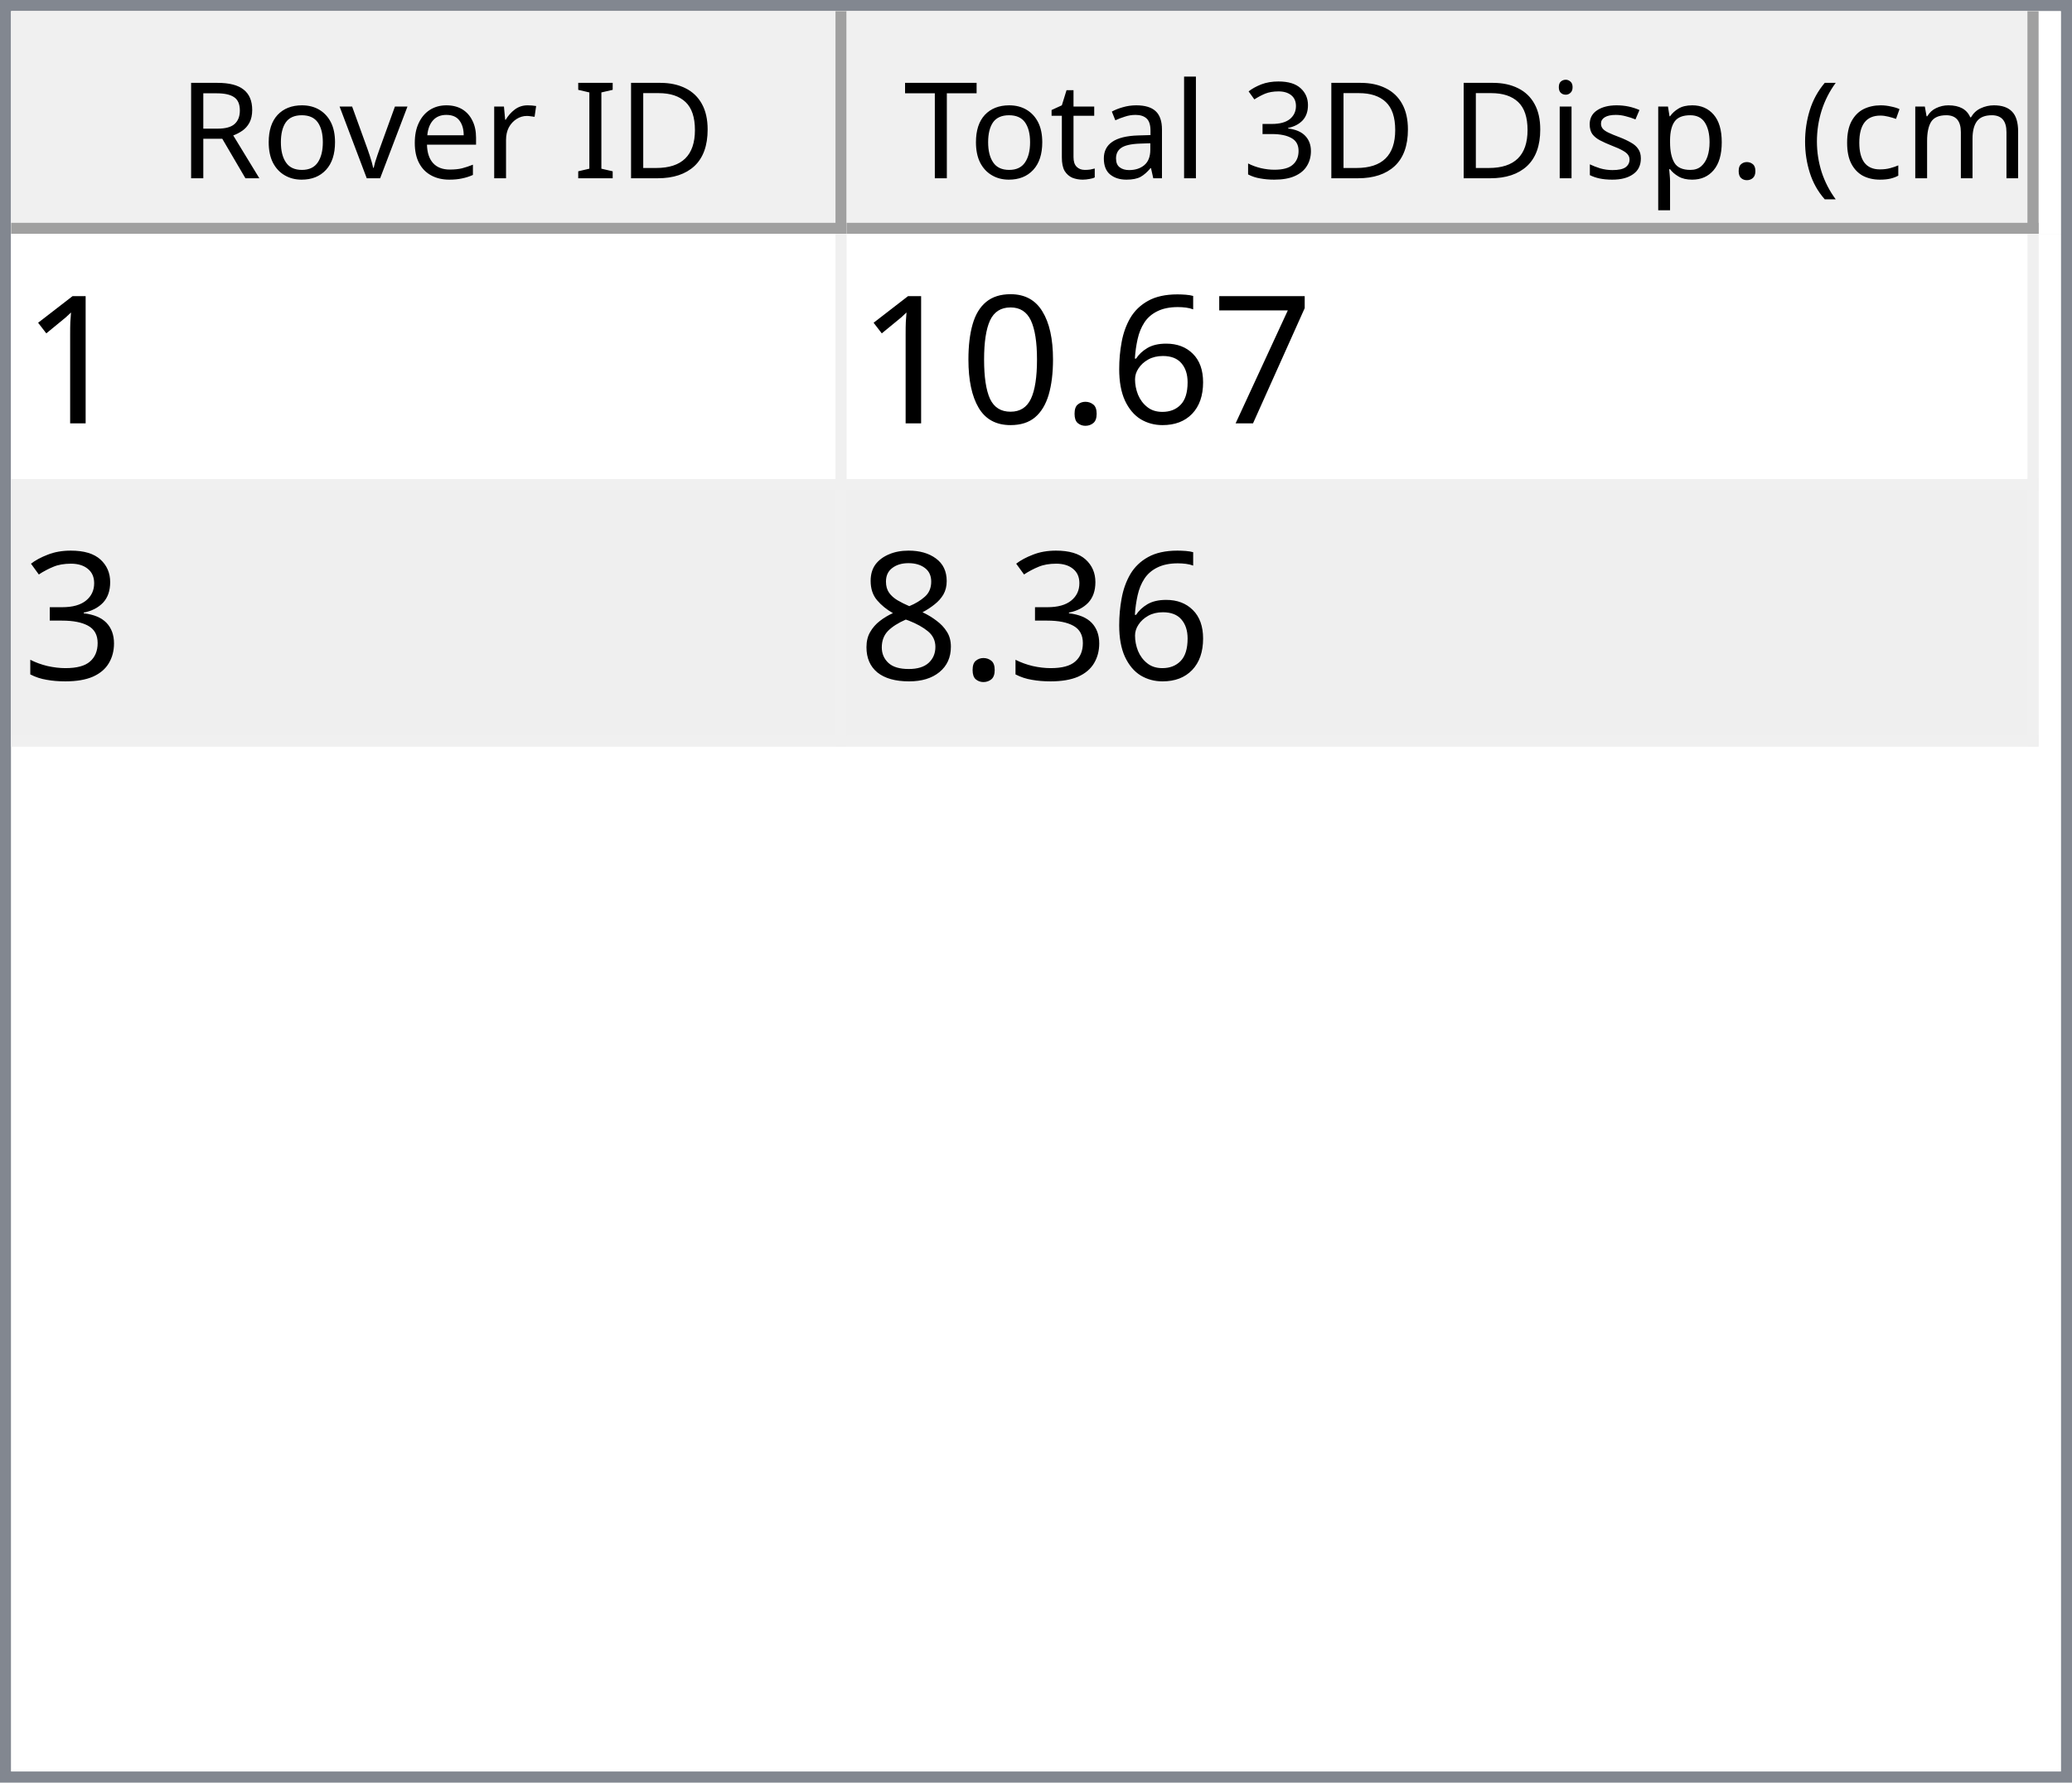
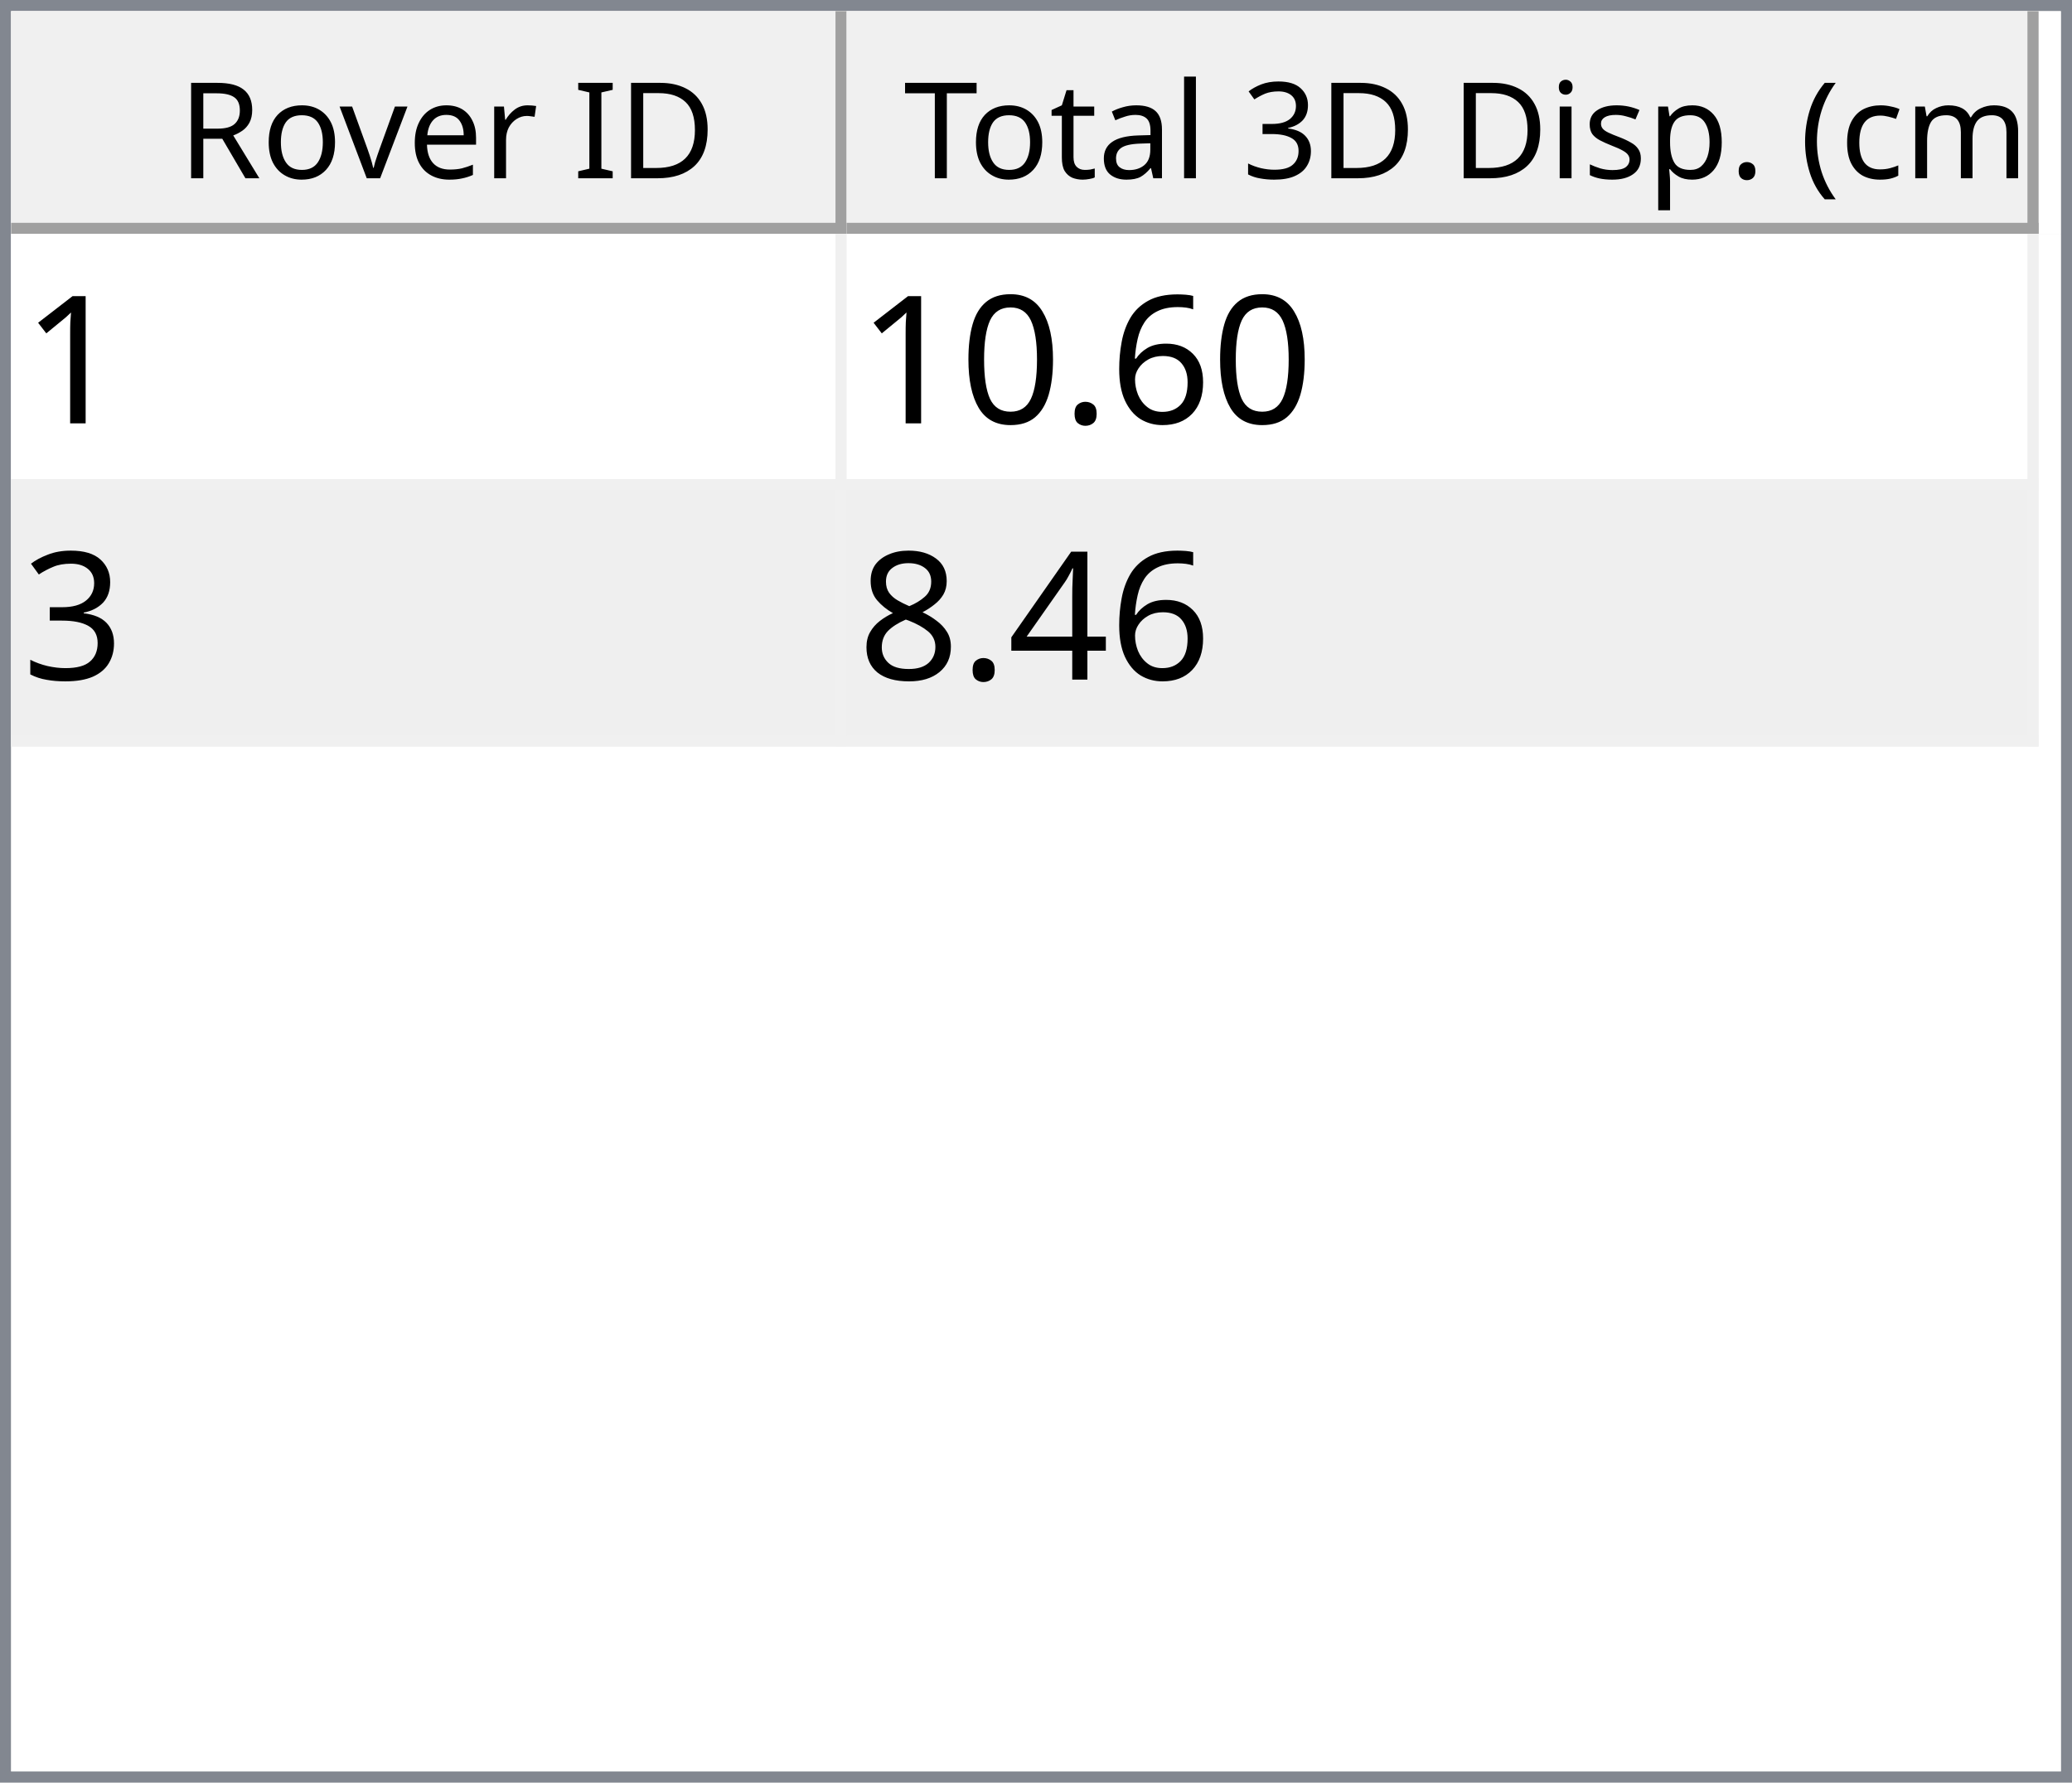
<svg xmlns="http://www.w3.org/2000/svg" style="fill-opacity:1; color-rendering:auto; color-interpolation:auto; text-rendering:auto; stroke:black; stroke-linecap:square; stroke-miterlimit:10; shape-rendering:auto; stroke-opacity:1; fill:black; stroke-dasharray:none; font-weight:normal; stroke-width:1; font-family:'Dialog'; font-style:normal; stroke-linejoin:miter; font-size:12px; stroke-dashoffset:0; image-rendering:auto;" width="186" height="160">
  <defs id="genericDefs" />
  <g>
    <defs id="defs1">
      <clipPath clipPathUnits="userSpaceOnUse" id="clipPath1">
        <path d="M0 0 L186 0 L186 160 L0 160 L0 0 Z" />
      </clipPath>
      <clipPath clipPathUnits="userSpaceOnUse" id="clipPath2">
        <path d="M0 0 L0 160 L186 160 L186 0 Z" />
      </clipPath>
      <clipPath clipPathUnits="userSpaceOnUse" id="clipPath3">
        <path d="M0 0 L0 20 L184 20 L184 0 Z" />
      </clipPath>
      <clipPath clipPathUnits="userSpaceOnUse" id="clipPath4">
        <path d="M0 0 L0 20 L75 20 L75 0 Z" />
      </clipPath>
      <clipPath clipPathUnits="userSpaceOnUse" id="clipPath5">
        <path d="M1 1 L1 19 L74 19 L74 1 Z" />
      </clipPath>
      <clipPath clipPathUnits="userSpaceOnUse" id="clipPath6">
        <path d="M0 0 L0 18 L73 18 L73 0 Z" />
      </clipPath>
      <clipPath clipPathUnits="userSpaceOnUse" id="clipPath7">
        <path d="M-0.5 -0.5 L-0.5 19.5 L74.5 19.5 L74.5 -0.5 Z" />
      </clipPath>
      <clipPath clipPathUnits="userSpaceOnUse" id="clipPath8">
        <path d="M0 0 L0 20 L107 20 L107 0 Z" />
      </clipPath>
      <clipPath clipPathUnits="userSpaceOnUse" id="clipPath9">
        <path d="M1 1 L1 19 L106 19 L106 1 Z" />
      </clipPath>
      <clipPath clipPathUnits="userSpaceOnUse" id="clipPath10">
        <path d="M0 0 L0 18 L105 18 L105 0 Z" />
      </clipPath>
      <clipPath clipPathUnits="userSpaceOnUse" id="clipPath11">
        <path d="M-0.5 -0.5 L-0.5 19.5 L106.5 19.5 L106.5 -0.5 Z" />
      </clipPath>
      <clipPath clipPathUnits="userSpaceOnUse" id="clipPath12">
        <path d="M0 0 L0 138 L184 138 L184 0 Z" />
      </clipPath>
      <clipPath clipPathUnits="userSpaceOnUse" id="clipPath13">
        <path d="M0 0 L0 46 L182 46 L182 0 Z" />
      </clipPath>
      <clipPath clipPathUnits="userSpaceOnUse" id="clipPath14">
        <path d="M-0.5 -0.5 L-0.5 45.5 L181.5 45.5 L181.5 -0.5 Z" />
      </clipPath>
      <clipPath clipPathUnits="userSpaceOnUse" id="clipPath15">
        <path d="M0 0 L0 22 L74 22 L74 0 Z" />
      </clipPath>
      <clipPath clipPathUnits="userSpaceOnUse" id="clipPath16">
        <path d="M0 0 L0 22 L106 22 L106 0 Z" />
      </clipPath>
      <font horiz-adv-x="64.551" id="font1">
        <font-face ascent="107.91" descent="25.098" units-per-em="100" style="font-style:normal; font-family:Segoe UI; font-weight:normal;" />
        <missing-glyph horiz-adv-x="64.551" d="M8.109 0 L8.109 68.266 L56.453 68.266 L56.453 0 L8.109 0 ZM15.328 7.234 L49.219 7.234 L49.219 61.031 L15.328 61.031 L15.328 7.234 Z" />
        <glyph unicode="D" horiz-adv-x="70.117" d="M9.188 0 L9.188 70.016 L28.516 70.016 Q65.531 70.016 65.531 35.891 Q65.531 19.672 55.25 9.836 Q44.969 0 27.734 0 L9.188 0 ZM17.391 62.594 L17.391 7.422 L27.828 7.422 Q41.609 7.422 49.273 14.797 Q56.938 22.172 56.938 35.688 Q56.938 62.594 28.328 62.594 L17.391 62.594 Z" />
        <glyph unicode="I" horiz-adv-x="26.611" d="M17.391 0 L9.188 0 L9.188 70.016 L17.391 70.016 L17.391 0 Z" />
        <glyph unicode=" " horiz-adv-x="27.393" d="" />
        <glyph unicode="r" horiz-adv-x="34.766" d="M34.188 41.891 Q32.078 43.5 28.125 43.5 Q23 43.5 19.555 38.672 Q16.109 33.844 16.109 25.484 L16.109 0 L8.109 0 L8.109 50 L16.109 50 L16.109 39.703 L16.312 39.703 Q18.016 44.969 21.531 47.922 Q25.047 50.875 29.391 50.875 Q32.516 50.875 34.188 50.203 L34.188 41.891 Z" />
        <glyph unicode="e" horiz-adv-x="52.295" d="M48.297 23 L12.984 23 Q13.188 14.656 17.484 10.109 Q21.781 5.562 29.297 5.562 Q37.75 5.562 44.828 11.141 L44.828 3.609 Q38.234 -1.172 27.391 -1.172 Q16.797 -1.172 10.742 5.641 Q4.688 12.453 4.688 24.812 Q4.688 36.469 11.305 43.82 Q17.922 51.172 27.734 51.172 Q37.547 51.172 42.922 44.828 Q48.297 38.484 48.297 27.203 L48.297 23 ZM40.094 29.781 Q40.047 36.719 36.75 40.578 Q33.453 44.438 27.594 44.438 Q21.922 44.438 17.969 40.383 Q14.016 36.328 13.094 29.781 L40.094 29.781 Z" />
        <glyph unicode="v" horiz-adv-x="47.9" d="M47.406 50 L27.484 0 L19.625 0 L0.688 50 L9.469 50 L22.172 13.672 Q23.578 9.672 23.922 6.688 L24.125 6.688 Q24.609 10.453 25.688 13.484 L38.969 50 L47.406 50 Z" />
        <glyph unicode="o" horiz-adv-x="58.594" d="M29 -1.172 Q17.922 -1.172 11.305 5.836 Q4.688 12.844 4.688 24.422 Q4.688 37.016 11.57 44.094 Q18.453 51.172 30.172 51.172 Q41.359 51.172 47.633 44.289 Q53.906 37.406 53.906 25.203 Q53.906 13.234 47.141 6.031 Q40.375 -1.172 29 -1.172 ZM29.594 44.438 Q21.875 44.438 17.383 39.188 Q12.891 33.938 12.891 24.703 Q12.891 15.828 17.43 10.695 Q21.969 5.562 29.594 5.562 Q37.359 5.562 41.531 10.594 Q45.703 15.625 45.703 24.906 Q45.703 34.281 41.531 39.359 Q37.359 44.438 29.594 44.438 Z" />
        <glyph unicode="R" horiz-adv-x="59.814" d="M59.375 0 L49.609 0 L37.891 19.625 Q36.281 22.359 34.766 24.289 Q33.25 26.219 31.664 27.438 Q30.078 28.656 28.25 29.219 Q26.422 29.781 24.125 29.781 L17.391 29.781 L17.391 0 L9.188 0 L9.188 70.016 L30.078 70.016 Q34.672 70.016 38.555 68.867 Q42.438 67.719 45.289 65.375 Q48.141 63.031 49.758 59.547 Q51.375 56.062 51.375 51.375 Q51.375 47.703 50.273 44.656 Q49.172 41.609 47.148 39.211 Q45.125 36.812 42.266 35.133 Q39.406 33.453 35.844 32.516 L35.844 32.328 Q37.594 31.547 38.891 30.547 Q40.188 29.547 41.359 28.18 Q42.531 26.812 43.68 25.078 Q44.828 23.344 46.234 21.047 L59.375 0 ZM17.391 62.594 L17.391 37.203 L28.516 37.203 Q31.594 37.203 34.203 38.133 Q36.812 39.062 38.719 40.797 Q40.625 42.531 41.703 45.047 Q42.781 47.562 42.781 50.688 Q42.781 56.297 39.141 59.445 Q35.5 62.594 28.609 62.594 L17.391 62.594 Z" />
        <glyph unicode=")" horiz-adv-x="30.176" d="M8.297 -15.922 L1.172 -15.922 Q16.406 2.344 16.406 26.812 Q16.406 51.469 1.078 70.016 L8.297 70.016 Q23.531 52.156 23.531 26.703 Q23.531 1.375 8.297 -15.922 Z" />
        <glyph unicode="m" horiz-adv-x="86.133" d="M79.109 0 L71.094 0 L71.094 28.719 Q71.094 37.016 68.531 40.727 Q65.969 44.438 59.906 44.438 Q54.781 44.438 51.195 39.75 Q47.609 35.062 47.609 28.516 L47.609 0 L39.594 0 L39.594 29.688 Q39.594 44.438 28.219 44.438 Q22.953 44.438 19.531 40.016 Q16.109 35.594 16.109 28.516 L16.109 0 L8.109 0 L8.109 50 L16.109 50 L16.109 42.094 L16.312 42.094 Q21.625 51.172 31.844 51.172 Q36.969 51.172 40.773 48.312 Q44.578 45.453 46 40.828 Q51.562 51.172 62.594 51.172 Q79.109 51.172 79.109 30.812 L79.109 0 Z" />
        <glyph unicode="c" horiz-adv-x="46.191" d="M42.188 2.297 Q36.422 -1.172 28.516 -1.172 Q17.828 -1.172 11.258 5.789 Q4.688 12.75 4.688 23.828 Q4.688 36.188 11.766 43.68 Q18.844 51.172 30.672 51.172 Q37.25 51.172 42.281 48.734 L42.281 40.531 Q36.719 44.438 30.375 44.438 Q22.703 44.438 17.797 38.945 Q12.891 33.453 12.891 24.516 Q12.891 15.719 17.508 10.641 Q22.125 5.562 29.891 5.562 Q36.422 5.562 42.188 9.906 L42.188 2.297 Z" />
        <glyph unicode="(" horiz-adv-x="30.176" d="M29.109 -15.922 L21.969 -15.922 Q6.844 1.375 6.844 26.703 Q6.844 52.156 21.969 70.016 L29.203 70.016 Q13.875 51.469 13.875 26.812 Q13.875 2.344 29.109 -15.922 Z" />
        <glyph unicode="." horiz-adv-x="21.68" d="M10.891 -1.078 Q8.641 -1.078 7.055 0.539 Q5.469 2.156 5.469 4.391 Q5.469 6.641 7.055 8.273 Q8.641 9.906 10.891 9.906 Q13.188 9.906 14.797 8.273 Q16.406 6.641 16.406 4.391 Q16.406 2.156 14.797 0.539 Q13.188 -1.078 10.891 -1.078 Z" />
        <glyph unicode="p" horiz-adv-x="58.789" d="M16.312 7.234 L16.109 7.234 L16.109 -23 L8.109 -23 L8.109 50 L16.109 50 L16.109 41.219 L16.312 41.219 Q22.219 51.172 33.594 51.172 Q43.266 51.172 48.688 44.461 Q54.109 37.75 54.109 26.469 Q54.109 13.922 48 6.375 Q41.891 -1.172 31.297 -1.172 Q21.578 -1.172 16.312 7.234 ZM16.109 27.391 L16.109 20.406 Q16.109 14.203 20.141 9.883 Q24.172 5.562 30.375 5.562 Q37.641 5.562 41.773 11.133 Q45.906 16.703 45.906 26.609 Q45.906 34.969 42.047 39.703 Q38.188 44.438 31.594 44.438 Q24.609 44.438 20.359 39.578 Q16.109 34.719 16.109 27.391 Z" />
        <glyph unicode="s" horiz-adv-x="42.432" d="M5.078 1.812 L5.078 10.406 Q11.625 5.562 19.484 5.562 Q30.031 5.562 30.031 12.594 Q30.031 14.594 29.125 15.992 Q28.219 17.391 26.68 18.461 Q25.141 19.531 23.07 20.383 Q21 21.234 18.609 22.172 Q15.281 23.484 12.766 24.828 Q10.25 26.172 8.57 27.859 Q6.891 29.547 6.031 31.695 Q5.172 33.844 5.172 36.719 Q5.172 40.234 6.789 42.945 Q8.406 45.656 11.086 47.484 Q13.766 49.312 17.211 50.242 Q20.656 51.172 24.312 51.172 Q30.812 51.172 35.938 48.922 L35.938 40.828 Q30.422 44.438 23.25 44.438 Q21 44.438 19.195 43.922 Q17.391 43.406 16.094 42.477 Q14.797 41.547 14.086 40.258 Q13.375 38.969 13.375 37.406 Q13.375 35.453 14.086 34.133 Q14.797 32.812 16.164 31.789 Q17.531 30.766 19.484 29.938 Q21.438 29.109 23.922 28.125 Q27.25 26.859 29.883 25.516 Q32.516 24.172 34.375 22.484 Q36.234 20.797 37.234 18.602 Q38.234 16.406 38.234 13.375 Q38.234 9.672 36.602 6.938 Q34.969 4.203 32.234 2.398 Q29.5 0.594 25.93 -0.289 Q22.359 -1.172 18.453 -1.172 Q10.75 -1.172 5.078 1.812 Z" />
        <glyph unicode="i" horiz-adv-x="24.219" d="M12.203 62.703 Q10.062 62.703 8.547 64.164 Q7.031 65.625 7.031 67.875 Q7.031 70.125 8.547 71.609 Q10.062 73.094 12.203 73.094 Q14.406 73.094 15.945 71.609 Q17.484 70.125 17.484 67.875 Q17.484 65.719 15.945 64.211 Q14.406 62.703 12.203 62.703 ZM16.109 0 L8.109 0 L8.109 50 L16.109 50 L16.109 0 Z" />
        <glyph unicode="3" horiz-adv-x="53.906" d="M46.531 19.828 Q46.531 15.094 44.75 11.211 Q42.969 7.328 39.719 4.57 Q36.469 1.812 31.93 0.297 Q27.391 -1.219 21.922 -1.219 Q11.922 -1.219 6 2.594 L6 11.188 Q13.094 5.609 22.219 5.609 Q25.875 5.609 28.828 6.539 Q31.781 7.469 33.906 9.227 Q36.031 10.984 37.18 13.477 Q38.328 15.969 38.328 19.094 Q38.328 32.812 18.797 32.812 L12.984 32.812 L12.984 39.594 L18.5 39.594 Q35.797 39.594 35.797 52.484 Q35.797 64.406 22.609 64.406 Q15.188 64.406 8.688 59.422 L8.688 67.188 Q15.375 71.188 24.609 71.188 Q29 71.188 32.57 69.969 Q36.141 68.75 38.68 66.555 Q41.219 64.359 42.609 61.281 Q44 58.203 44 54.5 Q44 40.672 30.031 36.719 L30.031 36.531 Q33.594 36.141 36.625 34.797 Q39.656 33.453 41.852 31.305 Q44.047 29.156 45.289 26.25 Q46.531 23.344 46.531 19.828 Z" />
        <glyph unicode="l" horiz-adv-x="24.219" d="M16.109 0 L8.109 0 L8.109 74.031 L16.109 74.031 L16.109 0 Z" />
        <glyph unicode="a" horiz-adv-x="50.879" d="M43.891 0 L35.891 0 L35.891 7.812 L35.688 7.812 Q30.469 -1.172 20.312 -1.172 Q12.844 -1.172 8.617 2.781 Q4.391 6.734 4.391 13.281 Q4.391 27.297 20.906 29.594 L35.891 31.688 Q35.891 44.438 25.594 44.438 Q16.547 44.438 9.281 38.281 L9.281 46.484 Q16.656 51.172 26.266 51.172 Q43.891 51.172 43.891 32.516 L43.891 0 ZM35.891 25.297 L23.828 23.641 Q18.266 22.859 15.43 20.875 Q12.594 18.891 12.594 13.875 Q12.594 10.203 15.211 7.883 Q17.828 5.562 22.172 5.562 Q28.125 5.562 32.008 9.742 Q35.891 13.922 35.891 20.312 L35.891 25.297 Z" />
        <glyph unicode="t" horiz-adv-x="33.887" d="M31.297 0.484 Q28.469 -1.078 23.828 -1.078 Q10.688 -1.078 10.688 13.578 L10.688 43.172 L2.094 43.172 L2.094 50 L10.688 50 L10.688 62.203 L18.703 64.797 L18.703 50 L31.297 50 L31.297 43.172 L18.703 43.172 L18.703 14.984 Q18.703 9.969 20.414 7.82 Q22.125 5.672 26.078 5.672 Q29.109 5.672 31.297 7.328 L31.297 0.484 Z" />
        <glyph unicode="T" horiz-adv-x="52.393" d="M50.594 62.594 L30.375 62.594 L30.375 0 L22.172 0 L22.172 62.594 L2 62.594 L2 70.016 L50.594 70.016 L50.594 62.594 Z" />
      </font>
      <font horiz-adv-x="75.0" id="font2">
        <font-face ascent="100.537" descent="21.973" units-per-em="100" style="font-style:normal; font-family:sans-serif; font-weight:normal;" />
        <missing-glyph horiz-adv-x="75.0" d="M12.5 0 L12.5 62.5 L62.5 62.5 L62.5 0 L12.5 0 ZM14.062 1.562 L60.938 1.562 L60.938 60.938 L14.062 60.938 L14.062 1.562 Z" />
        <glyph unicode="1" horiz-adv-x="55.615" d="M37.25 0 L28.469 0 L28.469 56 Q25.297 52.984 20.141 49.953 Q14.984 46.922 10.891 45.406 L10.891 53.906 Q18.266 57.375 23.781 62.305 Q29.297 67.234 31.594 71.875 L37.25 71.875 L37.25 0 Z" />
-         <glyph unicode="7" horiz-adv-x="55.615" d="M4.734 62.203 L4.734 70.656 L51.078 70.656 L51.078 63.812 Q44.234 56.547 37.523 44.484 Q30.812 32.422 27.156 19.672 Q24.516 10.688 23.781 0 L14.75 0 Q14.891 8.453 18.062 20.414 Q21.234 32.375 27.172 43.484 Q33.109 54.594 39.797 62.203 L4.734 62.203 Z" />
        <glyph unicode="6" horiz-adv-x="55.615" d="M49.75 54.047 L41.016 53.375 Q39.844 58.547 37.703 60.891 Q34.125 64.656 28.906 64.656 Q24.703 64.656 21.531 62.312 Q17.391 59.281 14.992 53.469 Q12.594 47.656 12.5 36.922 Q15.672 41.75 20.266 44.094 Q24.859 46.438 29.891 46.438 Q38.672 46.438 44.852 39.969 Q51.031 33.5 51.031 23.25 Q51.031 16.5 48.125 10.719 Q45.219 4.938 40.141 1.859 Q35.062 -1.219 28.609 -1.219 Q17.625 -1.219 10.695 6.859 Q3.766 14.938 3.766 33.5 Q3.766 54.25 11.422 63.672 Q18.109 71.875 29.438 71.875 Q37.891 71.875 43.289 67.141 Q48.688 62.406 49.75 54.047 ZM13.875 23.188 Q13.875 18.656 15.797 14.508 Q17.719 10.359 21.188 8.18 Q24.656 6 28.469 6 Q34.031 6 38.039 10.492 Q42.047 14.984 42.047 22.703 Q42.047 30.125 38.086 34.398 Q34.125 38.672 28.125 38.672 Q22.172 38.672 18.023 34.398 Q13.875 30.125 13.875 23.188 Z" />
        <glyph unicode="." horiz-adv-x="27.783" d="M9.078 0 L9.078 10.016 L19.094 10.016 L19.094 0 L9.078 0 Z" />
        <glyph unicode="0" horiz-adv-x="55.615" d="M4.156 35.297 Q4.156 48 6.766 55.742 Q9.375 63.484 14.523 67.68 Q19.672 71.875 27.484 71.875 Q33.25 71.875 37.594 69.555 Q41.938 67.234 44.773 62.867 Q47.609 58.5 49.219 52.227 Q50.828 45.953 50.828 35.297 Q50.828 22.703 48.242 14.969 Q45.656 7.234 40.508 3.008 Q35.359 -1.219 27.484 -1.219 Q17.141 -1.219 11.234 6.203 Q4.156 15.141 4.156 35.297 ZM13.188 35.297 Q13.188 17.672 17.312 11.836 Q21.438 6 27.484 6 Q33.547 6 37.672 11.859 Q41.797 17.719 41.797 35.297 Q41.797 52.984 37.672 58.789 Q33.547 64.594 27.391 64.594 Q21.344 64.594 17.719 59.469 Q13.188 52.938 13.188 35.297 Z" />
        <glyph unicode="3" horiz-adv-x="55.615" d="M4.203 18.891 L12.984 20.062 Q14.5 12.594 18.141 9.297 Q21.781 6 27 6 Q33.203 6 37.477 10.297 Q41.75 14.594 41.75 20.953 Q41.75 27 37.797 30.93 Q33.844 34.859 27.734 34.859 Q25.25 34.859 21.531 33.891 L22.516 41.609 Q23.391 41.5 23.922 41.5 Q29.547 41.5 34.039 44.43 Q38.531 47.359 38.531 53.469 Q38.531 58.297 35.258 61.477 Q31.984 64.656 26.812 64.656 Q21.688 64.656 18.266 61.43 Q14.844 58.203 13.875 51.766 L5.078 53.328 Q6.688 62.156 12.398 67.016 Q18.109 71.875 26.609 71.875 Q32.469 71.875 37.398 69.359 Q42.328 66.844 44.945 62.5 Q47.562 58.156 47.562 53.266 Q47.562 48.641 45.07 44.828 Q42.578 41.016 37.703 38.766 Q44.047 37.312 47.562 32.695 Q51.078 28.078 51.078 21.141 Q51.078 11.766 44.242 5.25 Q37.406 -1.266 26.953 -1.266 Q17.531 -1.266 11.305 4.352 Q5.078 9.969 4.203 18.891 Z" />
+         <glyph unicode="4" horiz-adv-x="55.615" d="M32.328 0 L32.328 17.141 L1.266 17.141 L1.266 25.203 L33.938 71.578 L41.109 71.578 L41.109 25.203 L50.781 25.203 L50.781 17.141 L41.109 17.141 L41.109 0 L32.328 0 ZM32.328 25.203 L32.328 57.469 L9.906 25.203 L32.328 25.203 Z" />
        <glyph unicode="8" horiz-adv-x="55.615" d="M17.672 38.812 Q12.203 40.828 9.57 44.539 Q6.938 48.25 6.938 53.422 Q6.938 61.234 12.555 66.555 Q18.172 71.875 27.484 71.875 Q36.859 71.875 42.578 66.43 Q48.297 60.984 48.297 53.172 Q48.297 48.188 45.68 44.508 Q43.062 40.828 37.75 38.812 Q44.344 36.672 47.781 31.883 Q51.219 27.094 51.219 20.453 Q51.219 11.281 44.727 5.031 Q38.234 -1.219 27.641 -1.219 Q17.047 -1.219 10.547 5.055 Q4.047 11.328 4.047 20.703 Q4.047 27.688 7.594 32.398 Q11.141 37.109 17.672 38.812 ZM15.922 53.719 Q15.922 48.641 19.195 45.414 Q22.469 42.188 27.688 42.188 Q32.766 42.188 36.016 45.383 Q39.266 48.578 39.266 53.219 Q39.266 58.062 35.914 61.359 Q32.562 64.656 27.594 64.656 Q22.562 64.656 19.242 61.43 Q15.922 58.203 15.922 53.719 ZM13.094 20.656 Q13.094 16.891 14.875 13.375 Q16.656 9.859 20.172 7.93 Q23.688 6 27.734 6 Q34.031 6 38.133 10.055 Q42.234 14.109 42.234 20.359 Q42.234 26.703 38.016 30.859 Q33.797 35.016 27.438 35.016 Q21.234 35.016 17.164 30.914 Q13.094 26.812 13.094 20.656 Z" />
      </font>
    </defs>
    <g style="fill:white; stroke:white;">
      <rect x="0" y="0" width="186" style="clip-path:url(#clipPath1); stroke:none;" height="160" />
    </g>
    <g style="fill:white; text-rendering:optimizeSpeed; color-rendering:optimizeSpeed; image-rendering:optimizeSpeed; shape-rendering:crispEdges; stroke:white; color-interpolation:sRGB;">
      <rect x="0" width="186" height="160" y="0" style="stroke:none;" />
      <path style="stroke:none;" d="M0 160 L186 160 L186 0 L0 0 Z" />
    </g>
    <g style="fill:rgb(240,240,240); font-family:'Segoe UI'; stroke:rgb(240,240,240);">
      <rect x="0" y="0" width="186" style="clip-path:url(#clipPath2); stroke:none;" height="160" />
    </g>
    <g style="fill:rgb(130,135,144); font-family:'Segoe UI'; stroke:rgb(130,135,144);">
      <path d="M0 0 L186 0 L186 160 L0 160 L0 0 ZM1 1 L185 1 L185 159 L1 159 L1 1 Z" style="fill-rule:evenodd; clip-path:url(#clipPath2); stroke:none;" />
    </g>
    <g style="fill:white; font-family:'Segoe UI'; stroke:white;" transform="translate(1,1)">
      <rect x="0" y="0" width="184" style="clip-path:url(#clipPath3); stroke:none;" height="20" />
    </g>
    <g style="fill:rgb(240,240,240); font-family:'Segoe UI'; stroke:rgb(240,240,240);" transform="translate(1,1)">
      <rect x="0" y="0" width="75" style="clip-path:url(#clipPath4); stroke:none;" height="20" />
    </g>
    <g style="font-family:'Segoe UI';" transform="translate(2,2)">
      <text x="14" xml:space="preserve" y="14" style="clip-path:url(#clipPath6); stroke:none;">Rover ID</text>
    </g>
    <g style="fill:rgb(160,160,160); font-family:'Segoe UI'; stroke:rgb(160,160,160); stroke-linejoin:bevel;" transform="translate(1.5,1.5)">
      <line x1="74" x2="74" y1="0" style="fill:none; clip-path:url(#clipPath7);" y2="19" />
    </g>
    <g style="fill:rgb(160,160,160); font-family:'Segoe UI'; stroke:rgb(160,160,160); stroke-linejoin:bevel;" transform="matrix(1,0,0,1,1,1) translate(0.5,0.5)">
      <line x1="0" x2="74" y1="19" style="fill:none; clip-path:url(#clipPath7);" y2="19" />
    </g>
    <g style="fill:rgb(240,240,240); font-family:'Segoe UI'; stroke:rgb(240,240,240);" transform="translate(76,1)">
      <rect x="0" y="0" width="107" style="clip-path:url(#clipPath8); stroke:none;" height="20" />
    </g>
    <g style="font-family:'Segoe UI';" transform="translate(77,2)">
      <text x="1" xml:space="preserve" y="14" style="clip-path:url(#clipPath10); stroke:none;"> Total 3D Disp. (cm)</text>
    </g>
    <g style="fill:rgb(160,160,160); font-family:'Segoe UI'; stroke:rgb(160,160,160); stroke-linejoin:bevel;" transform="translate(76.5,1.5)">
      <line x1="106" x2="106" y1="0" style="fill:none; clip-path:url(#clipPath11);" y2="19" />
    </g>
    <g style="fill:rgb(160,160,160); font-family:'Segoe UI'; stroke:rgb(160,160,160); stroke-linejoin:bevel;" transform="matrix(1,0,0,1,76,1) translate(0.5,0.5)">
      <line x1="0" x2="106" y1="19" style="fill:none; clip-path:url(#clipPath11);" y2="19" />
    </g>
    <g style="fill:white; font-family:'Segoe UI'; stroke:white;" transform="translate(1,21)">
      <rect x="0" y="0" width="184" style="clip-path:url(#clipPath12); stroke:none;" height="138" />
    </g>
    <g style="fill:rgb(240,240,240); font-size:16px; font-family:sans-serif; stroke:rgb(240,240,240);" transform="translate(1,21)">
      <rect x="0" y="0" width="182" style="clip-path:url(#clipPath13); stroke:none;" height="46" />
      <line transform="translate(0.5,0.5)" x1="0" x2="181" y1="22" style="clip-path:url(#clipPath14); fill:none; stroke-linejoin:bevel;" y2="22" />
    </g>
    <g transform="matrix(1,0,0,1,1,21) translate(0.5,0.5)" style="fill:rgb(240,240,240); font-size:16px; font-family:sans-serif; stroke:rgb(240,240,240); stroke-linejoin:bevel;">
      <line x1="0" x2="181" y1="45" style="fill:none; clip-path:url(#clipPath14);" y2="45" />
    </g>
    <g transform="matrix(1,0,0,1,1,21) translate(0.5,0.5)" style="fill:rgb(240,240,240); font-size:16px; font-family:sans-serif; stroke:rgb(240,240,240); stroke-linejoin:bevel;">
      <line x1="74" x2="74" y1="0" style="fill:none; clip-path:url(#clipPath14);" y2="45" />
    </g>
    <g transform="matrix(1,0,0,1,1,21) translate(0.5,0.5)" style="fill:rgb(240,240,240); font-size:16px; font-family:sans-serif; stroke:rgb(240,240,240); stroke-linejoin:bevel;">
      <line x1="181" x2="181" y1="0" style="fill:none; clip-path:url(#clipPath14);" y2="45" />
    </g>
    <g style="fill:white; font-size:16px; font-family:sans-serif; stroke:white;" transform="matrix(1,0,0,1,1,21)">
      <rect x="0" y="0" width="74" style="clip-path:url(#clipPath15); stroke:none;" height="22" />
      <text x="1" y="17" style="fill:black; clip-path:url(#clipPath15); stroke:none;" xml:space="preserve">1</text>
    </g>
    <g style="fill:white; font-size:16px; font-family:sans-serif; stroke:white;" transform="matrix(1,0,0,1,1,21) translate(75,0)">
      <rect x="0" y="0" width="106" style="clip-path:url(#clipPath16); stroke:none;" height="22" />
-       <text x="1" y="17" style="fill:black; clip-path:url(#clipPath16); stroke:none;" xml:space="preserve">10.67</text>
+       <text x="1" y="17" style="fill:black; clip-path:url(#clipPath16); stroke:none;" xml:space="preserve">10.60</text>
    </g>
    <g style="fill:rgb(239,239,239); font-size:16px; font-family:sans-serif; stroke:rgb(239,239,239);" transform="matrix(1,0,0,1,1,21) translate(0,23)">
      <rect x="0" y="0" width="74" style="clip-path:url(#clipPath15); stroke:none;" height="22" />
      <text x="1" y="17" style="fill:black; clip-path:url(#clipPath15); stroke:none;" xml:space="preserve">3</text>
    </g>
    <g style="fill:rgb(239,239,239); font-size:16px; font-family:sans-serif; stroke:rgb(239,239,239);" transform="matrix(1,0,0,1,1,21) translate(75,23)">
      <rect x="0" y="0" width="106" style="clip-path:url(#clipPath16); stroke:none;" height="22" />
-       <text x="1" y="17" style="fill:black; clip-path:url(#clipPath16); stroke:none;" xml:space="preserve">8.36</text>
+       <text x="1" y="17" style="fill:black; clip-path:url(#clipPath16); stroke:none;" xml:space="preserve">8.46</text>
    </g>
  </g>
</svg>
